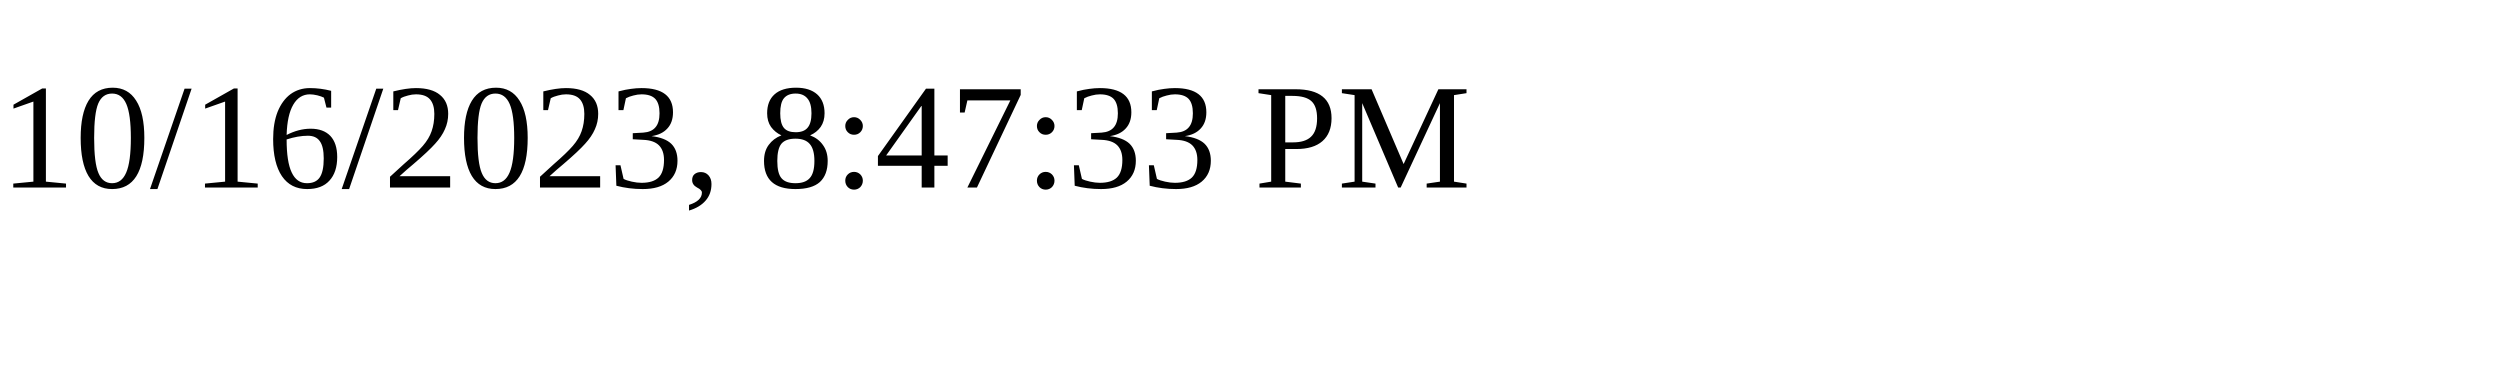
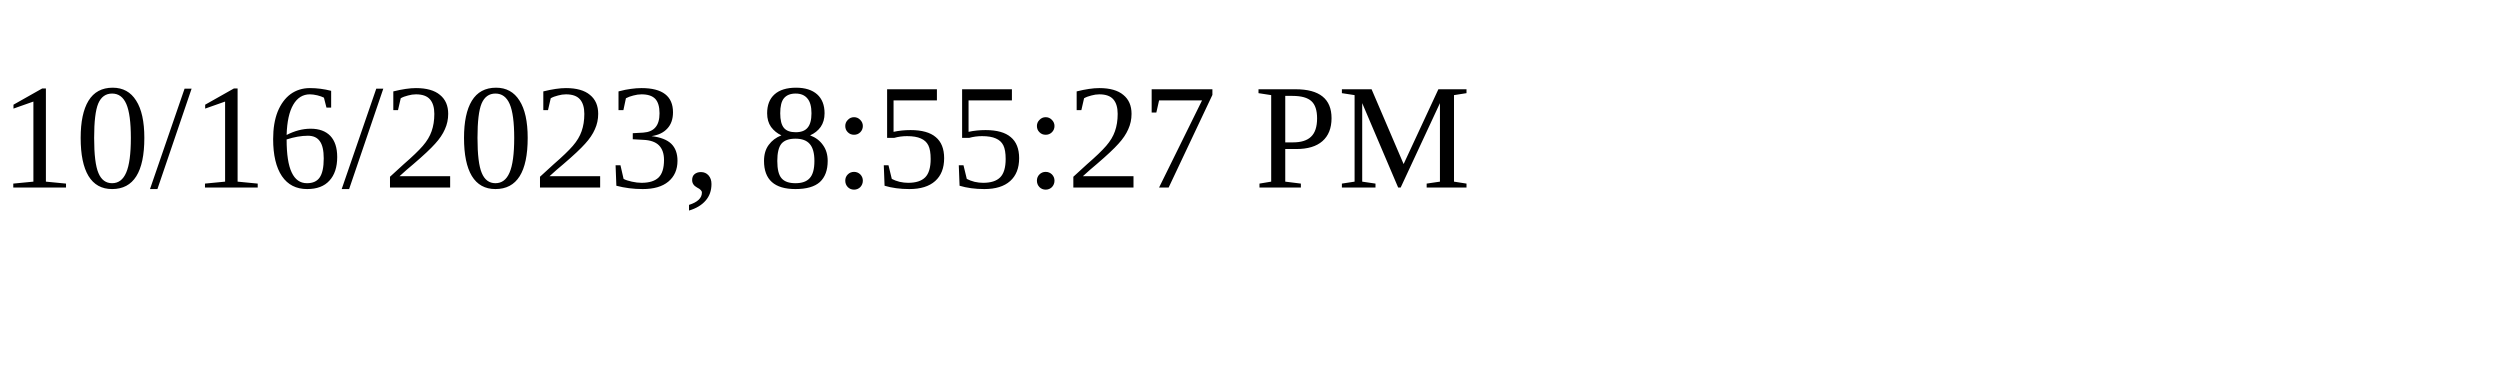
<svg xmlns="http://www.w3.org/2000/svg" height="30" width="200">
-   <text x="0" y="15">10/16/2023, 8:47:33 PM</text>
+   <text x="0" y="15">10/16/2023, 8:55:27 PM</text>
</svg>
